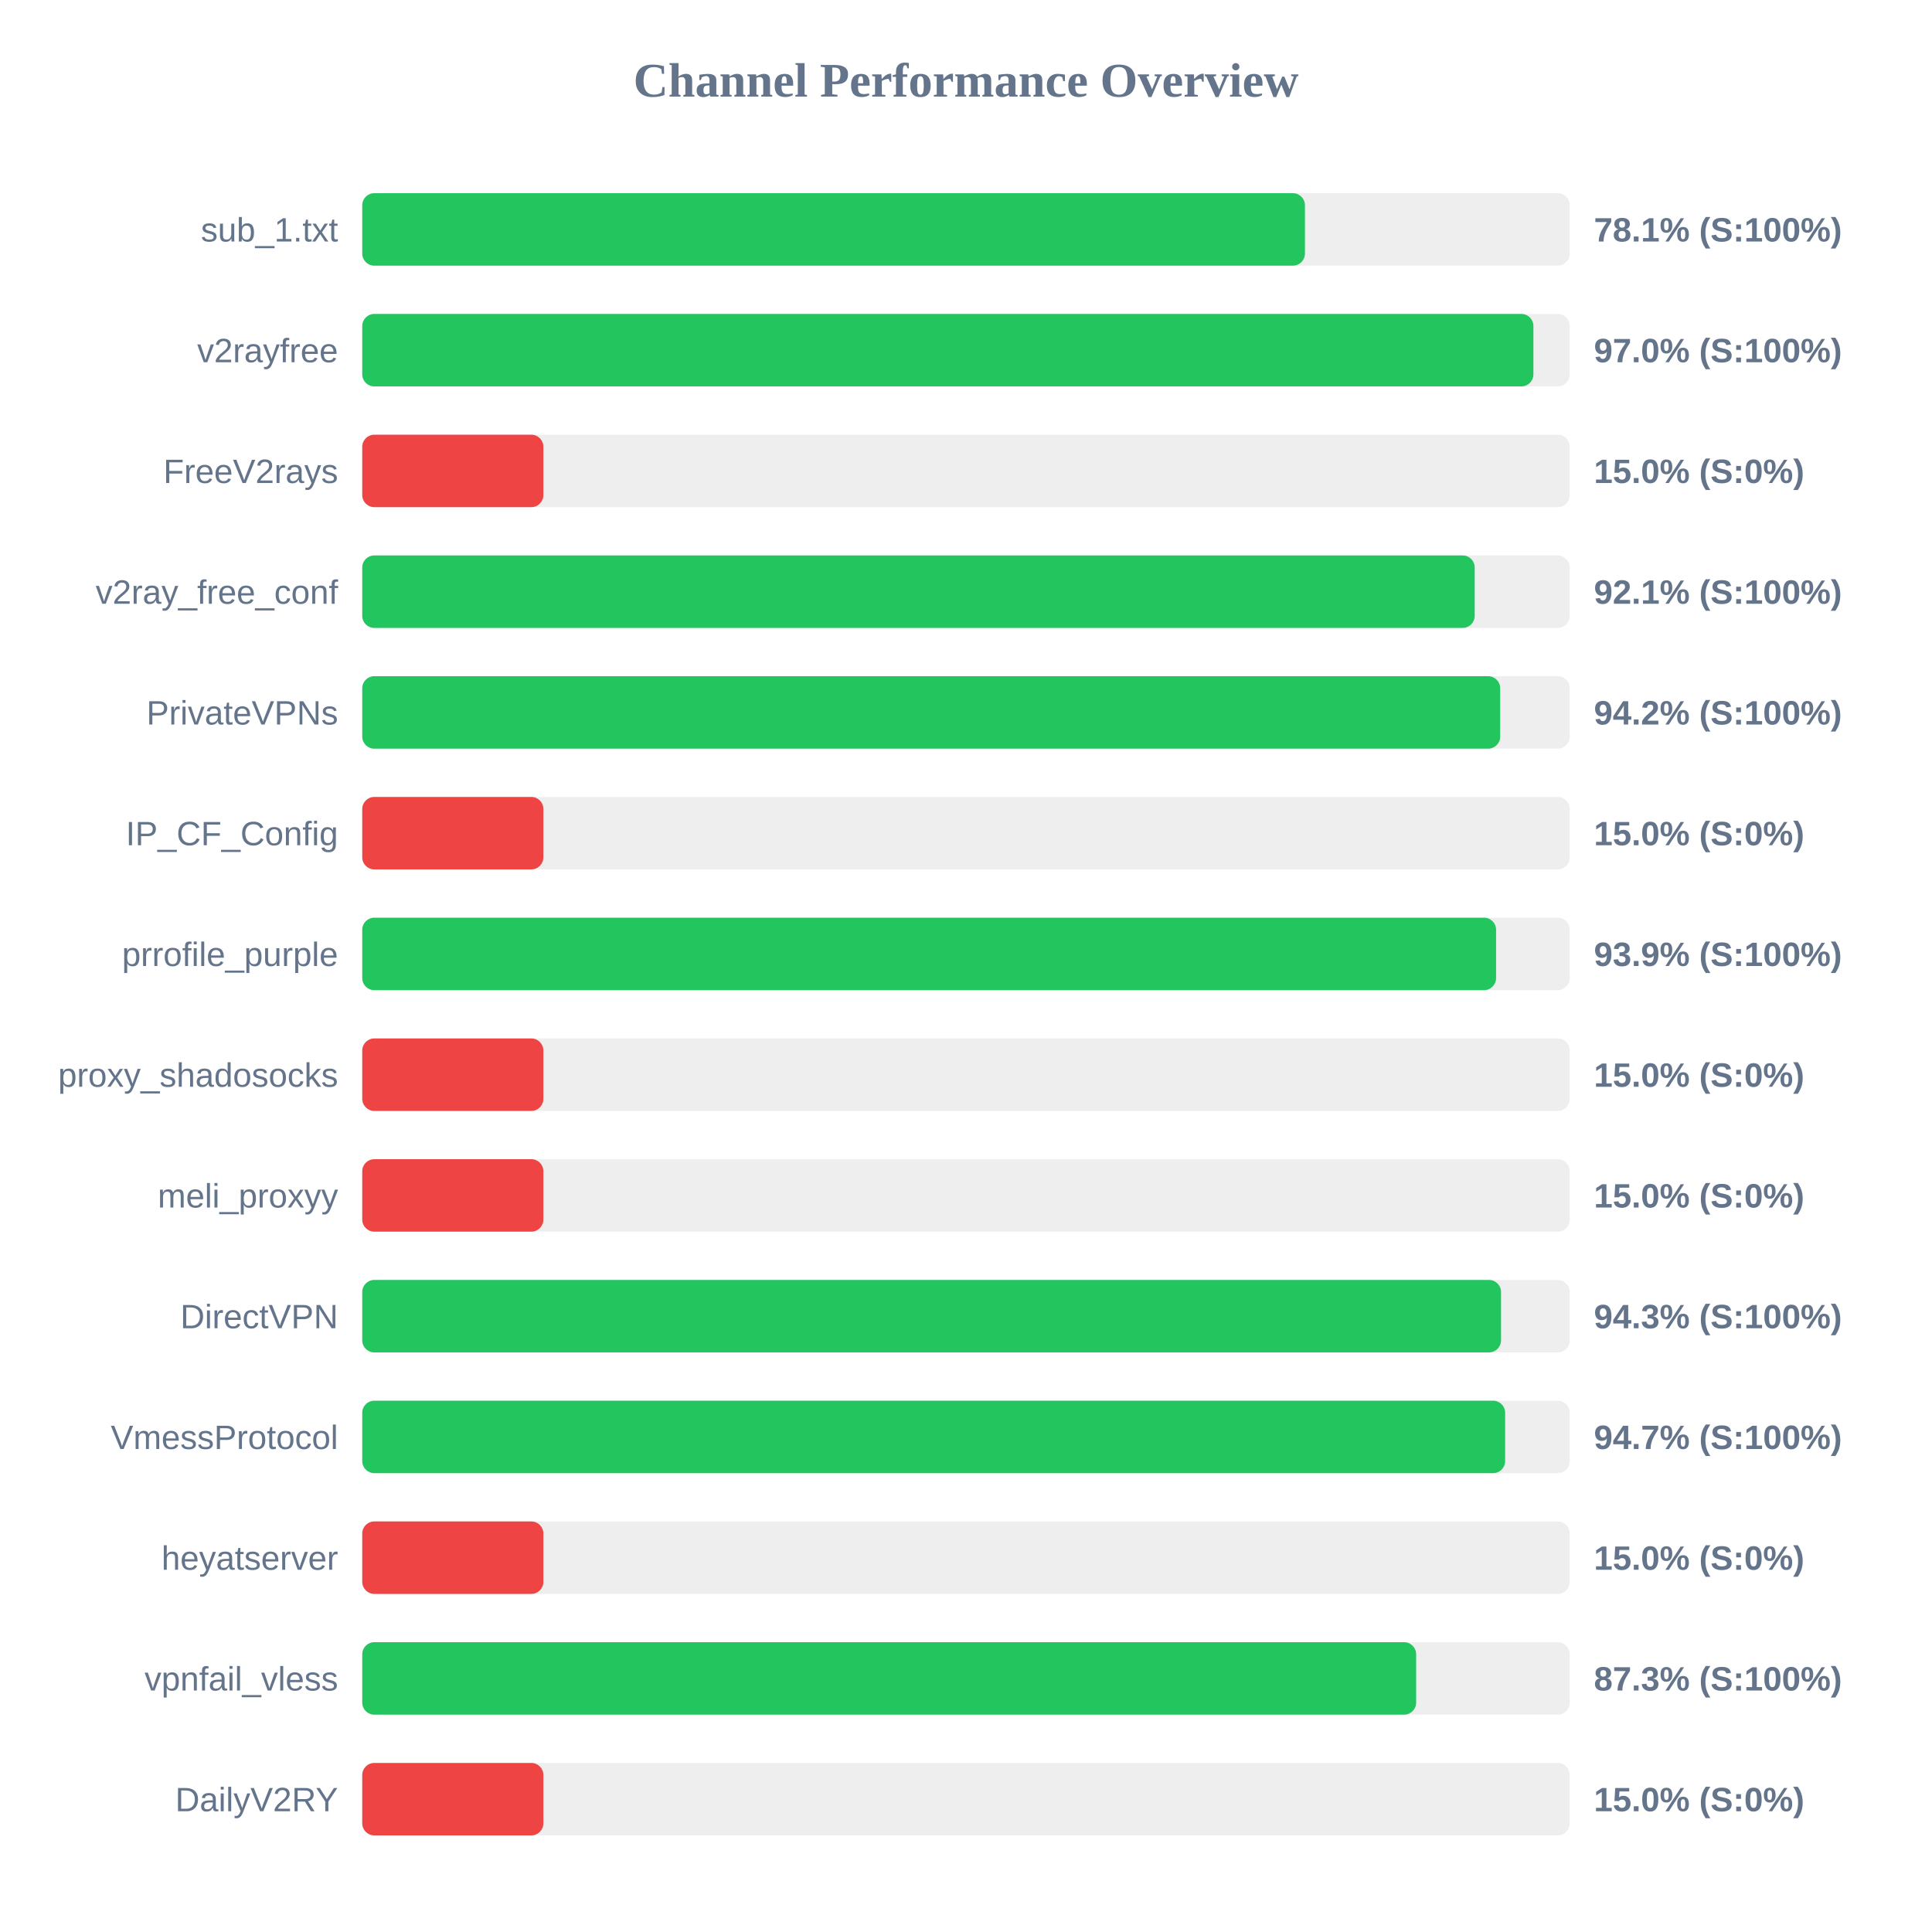
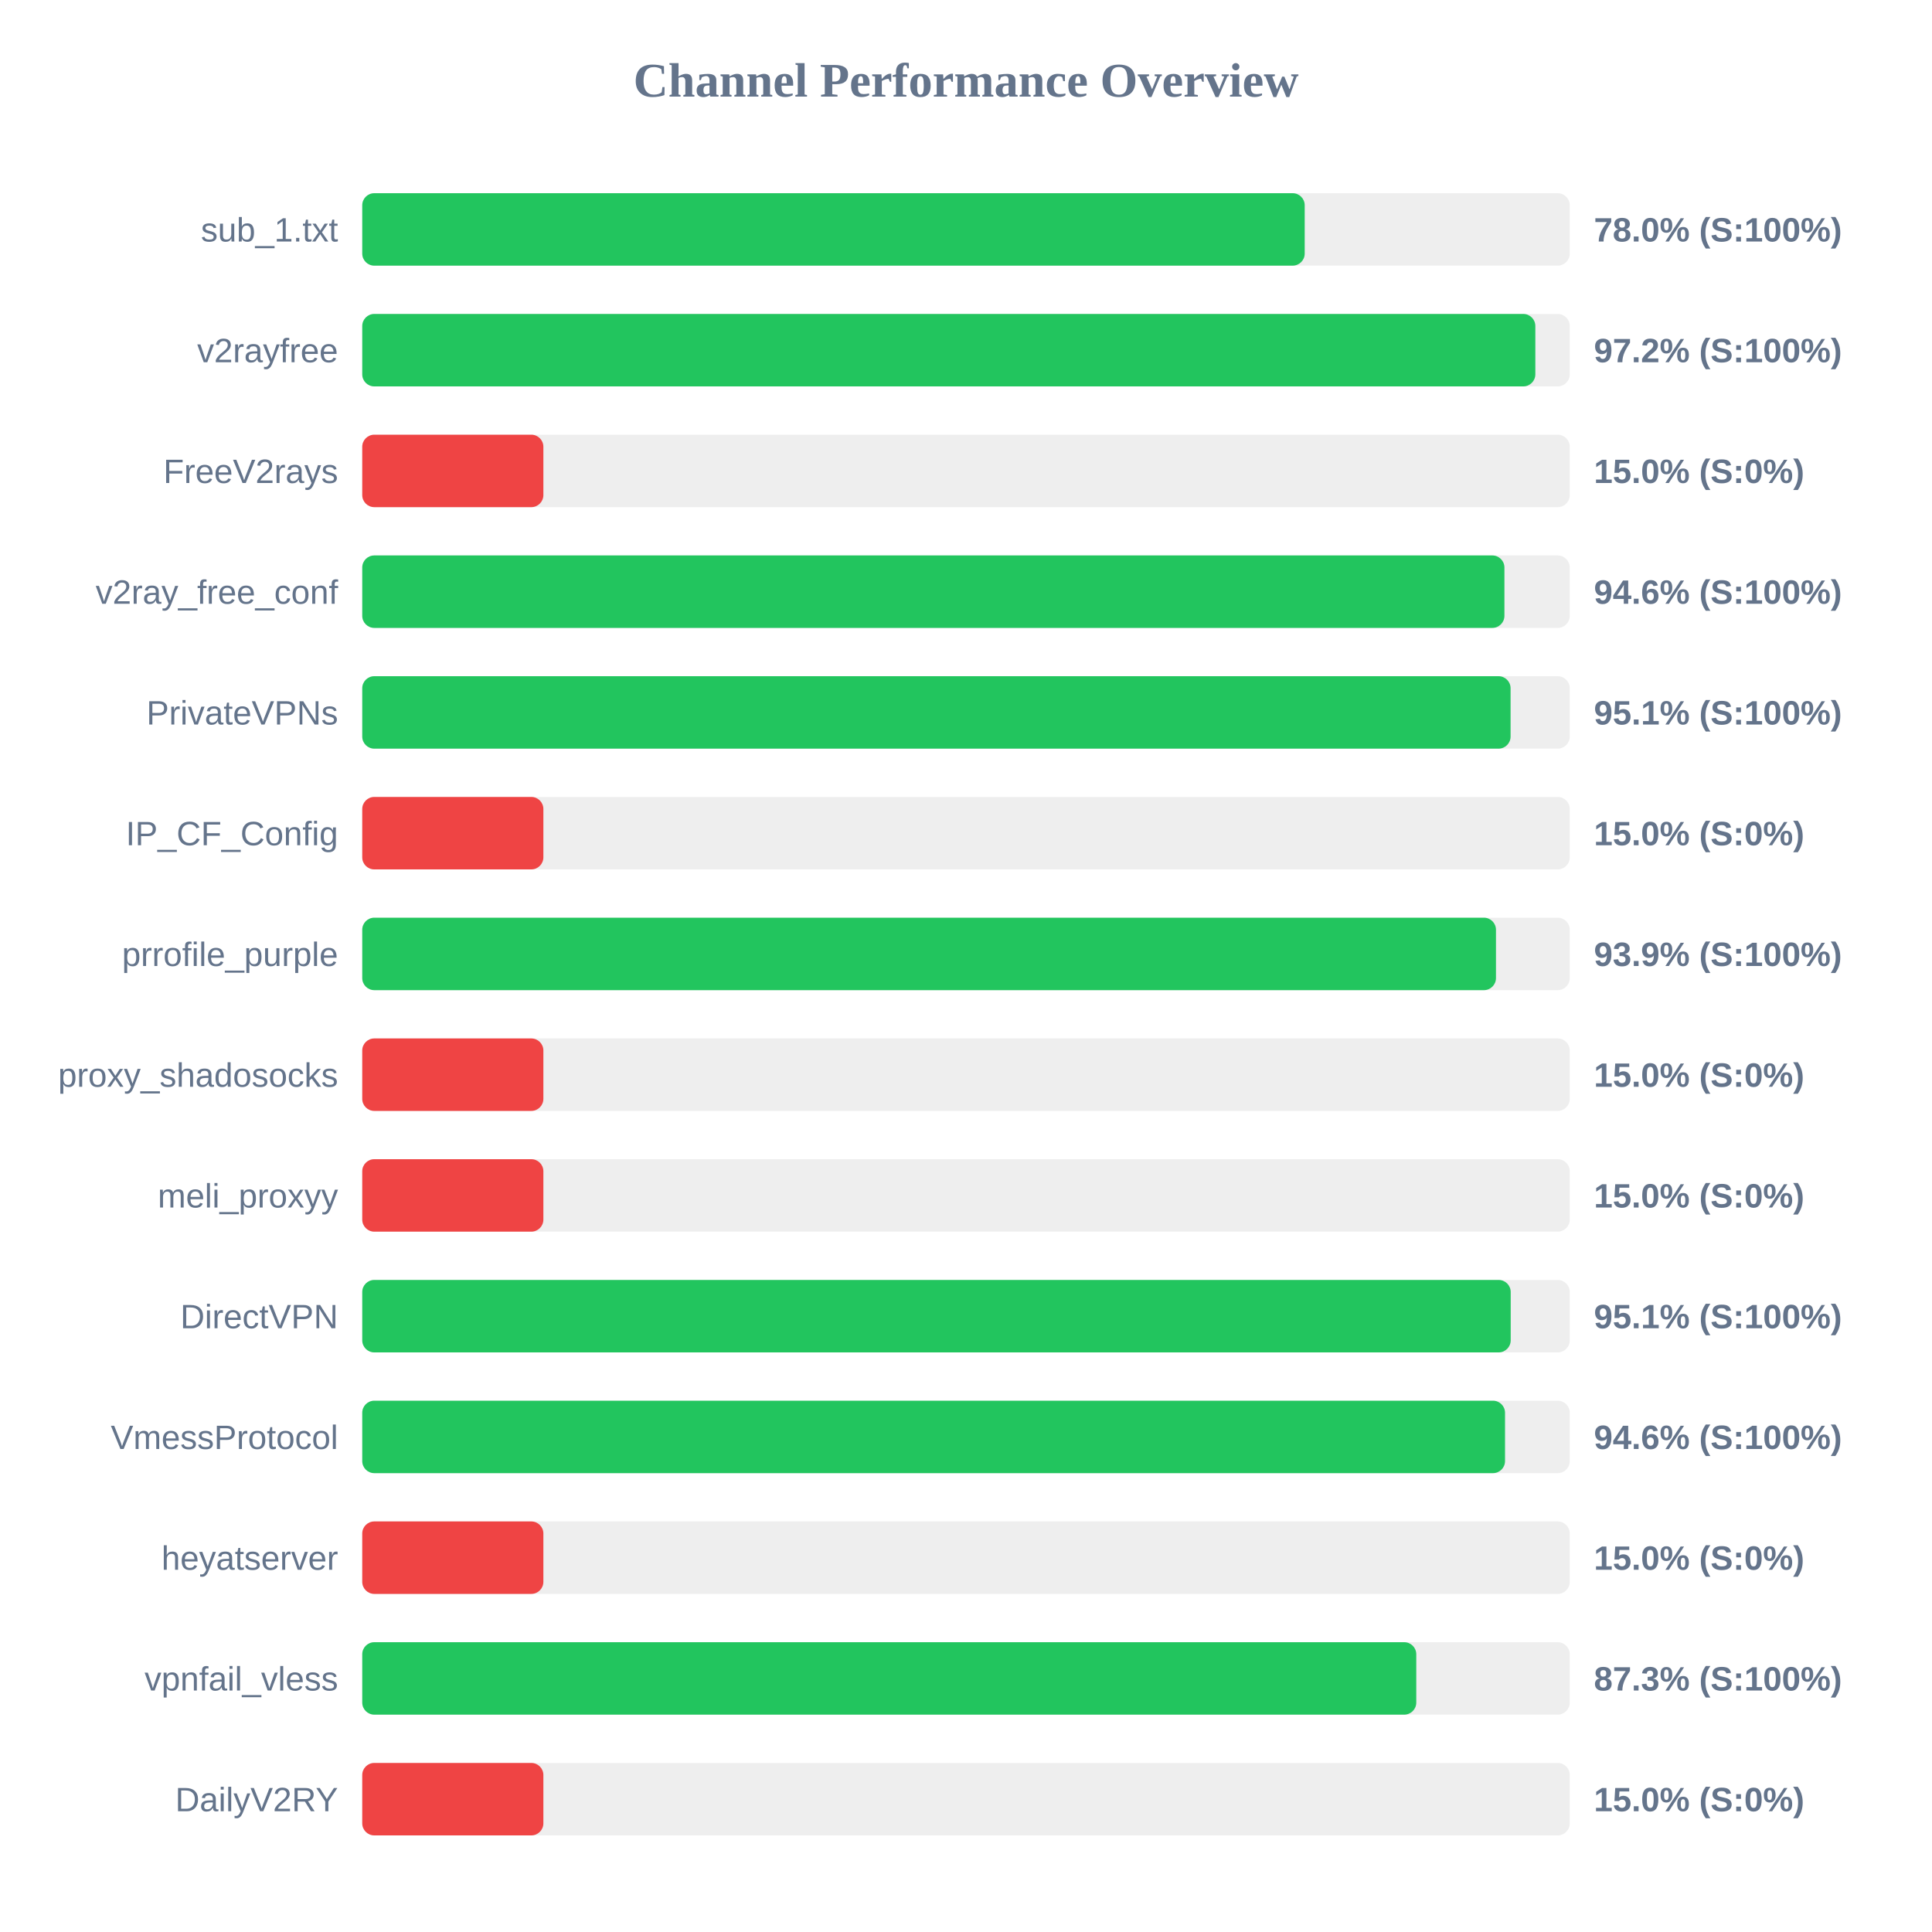
<svg xmlns="http://www.w3.org/2000/svg" width="800" height="800" version="1.1">
  <style>
        .row { font: 14px Arial; fill: #64748b; }
        .score { font: bold 14px Arial; fill: #64748b; }
    </style>
  <text x="400" y="40" text-anchor="middle" font-size="20px" font-weight="bold" fill="#64748b">Channel Performance Overview</text>
  <rect x="150" y="80" width="500" height="30" fill="#eee" rx="5" />
-   <rect x="150" y="80" width="390.35" height="30" fill="#22c55e" rx="5" />
+   <rect x="150" y="80" width="390.25" height="30" fill="#22c55e" rx="5" />
  <text x="140" y="100" text-anchor="end" class="row">sub_1.txt</text>
-   <text x="660" y="100" text-anchor="start" class="score">78.1% (S:100%)</text>
+   <text x="660" y="100" text-anchor="start" class="score">78.0% (S:100%)</text>
  <rect x="150" y="130" width="500" height="30" fill="#eee" rx="5" />
-   <rect x="150" y="130" width="484.95" height="30" fill="#22c55e" rx="5" />
+   <rect x="150" y="130" width="485.75" height="30" fill="#22c55e" rx="5" />
  <text x="140" y="150" text-anchor="end" class="row">v2rayfree</text>
-   <text x="660" y="150" text-anchor="start" class="score">97.0% (S:100%)</text>
+   <text x="660" y="150" text-anchor="start" class="score">97.2% (S:100%)</text>
  <rect x="150" y="180" width="500" height="30" fill="#eee" rx="5" />
  <rect x="150" y="180" width="75.0" height="30" fill="#ef4444" rx="5" />
  <text x="140" y="200" text-anchor="end" class="row">FreeV2rays</text>
  <text x="660" y="200" text-anchor="start" class="score">15.0% (S:0%)</text>
  <rect x="150" y="230" width="500" height="30" fill="#eee" rx="5" />
-   <rect x="150" y="230" width="460.65" height="30" fill="#22c55e" rx="5" />
+   <rect x="150" y="230" width="472.95" height="30" fill="#22c55e" rx="5" />
  <text x="140" y="250" text-anchor="end" class="row">v2ray_free_conf</text>
-   <text x="660" y="250" text-anchor="start" class="score">92.1% (S:100%)</text>
+   <text x="660" y="250" text-anchor="start" class="score">94.6% (S:100%)</text>
  <rect x="150" y="280" width="500" height="30" fill="#eee" rx="5" />
-   <rect x="150" y="280" width="471.2" height="30" fill="#22c55e" rx="5" />
+   <rect x="150" y="280" width="475.5" height="30" fill="#22c55e" rx="5" />
  <text x="140" y="300" text-anchor="end" class="row">PrivateVPNs</text>
-   <text x="660" y="300" text-anchor="start" class="score">94.2% (S:100%)</text>
+   <text x="660" y="300" text-anchor="start" class="score">95.1% (S:100%)</text>
  <rect x="150" y="330" width="500" height="30" fill="#eee" rx="5" />
  <rect x="150" y="330" width="75.0" height="30" fill="#ef4444" rx="5" />
  <text x="140" y="350" text-anchor="end" class="row">IP_CF_Config</text>
  <text x="660" y="350" text-anchor="start" class="score">15.0% (S:0%)</text>
  <rect x="150" y="380" width="500" height="30" fill="#eee" rx="5" />
-   <rect x="150" y="380" width="469.5" height="30" fill="#22c55e" rx="5" />
+   <rect x="150" y="380" width="469.45" height="30" fill="#22c55e" rx="5" />
  <text x="140" y="400" text-anchor="end" class="row">prrofile_purple</text>
  <text x="660" y="400" text-anchor="start" class="score">93.9% (S:100%)</text>
  <rect x="150" y="430" width="500" height="30" fill="#eee" rx="5" />
  <rect x="150" y="430" width="75.0" height="30" fill="#ef4444" rx="5" />
  <text x="140" y="450" text-anchor="end" class="row">proxy_shadosocks</text>
  <text x="660" y="450" text-anchor="start" class="score">15.0% (S:0%)</text>
  <rect x="150" y="480" width="500" height="30" fill="#eee" rx="5" />
  <rect x="150" y="480" width="75.0" height="30" fill="#ef4444" rx="5" />
  <text x="140" y="500" text-anchor="end" class="row">meli_proxyy</text>
  <text x="660" y="500" text-anchor="start" class="score">15.0% (S:0%)</text>
  <rect x="150" y="530" width="500" height="30" fill="#eee" rx="5" />
-   <rect x="150" y="530" width="471.55" height="30" fill="#22c55e" rx="5" />
+   <rect x="150" y="530" width="475.55" height="30" fill="#22c55e" rx="5" />
  <text x="140" y="550" text-anchor="end" class="row">DirectVPN</text>
-   <text x="660" y="550" text-anchor="start" class="score">94.3% (S:100%)</text>
+   <text x="660" y="550" text-anchor="start" class="score">95.1% (S:100%)</text>
  <rect x="150" y="580" width="500" height="30" fill="#eee" rx="5" />
-   <rect x="150" y="580" width="473.25" height="30" fill="#22c55e" rx="5" />
+   <rect x="150" y="580" width="473.2" height="30" fill="#22c55e" rx="5" />
  <text x="140" y="600" text-anchor="end" class="row">VmessProtocol</text>
-   <text x="660" y="600" text-anchor="start" class="score">94.7% (S:100%)</text>
+   <text x="660" y="600" text-anchor="start" class="score">94.6% (S:100%)</text>
  <rect x="150" y="630" width="500" height="30" fill="#eee" rx="5" />
  <rect x="150" y="630" width="75.0" height="30" fill="#ef4444" rx="5" />
  <text x="140" y="650" text-anchor="end" class="row">heyatserver</text>
  <text x="660" y="650" text-anchor="start" class="score">15.0% (S:0%)</text>
  <rect x="150" y="680" width="500" height="30" fill="#eee" rx="5" />
-   <rect x="150" y="680" width="436.4" height="30" fill="#22c55e" rx="5" />
+   <rect x="150" y="680" width="436.45" height="30" fill="#22c55e" rx="5" />
  <text x="140" y="700" text-anchor="end" class="row">vpnfail_vless</text>
  <text x="660" y="700" text-anchor="start" class="score">87.3% (S:100%)</text>
  <rect x="150" y="730" width="500" height="30" fill="#eee" rx="5" />
  <rect x="150" y="730" width="75.0" height="30" fill="#ef4444" rx="5" />
  <text x="140" y="750" text-anchor="end" class="row">DailyV2RY</text>
  <text x="660" y="750" text-anchor="start" class="score">15.0% (S:0%)</text>
</svg>
